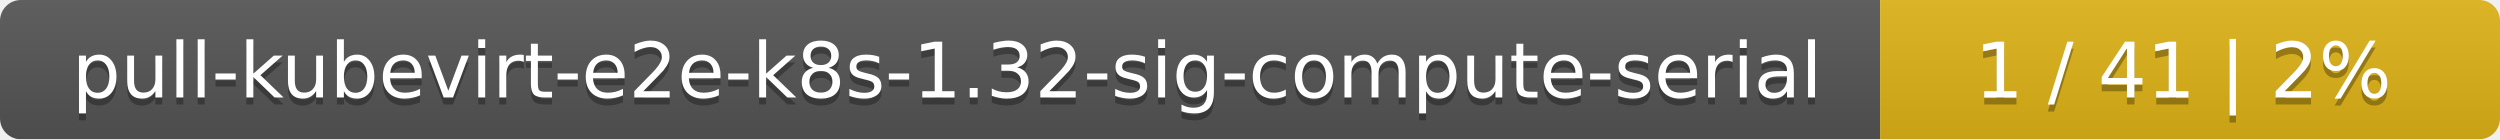
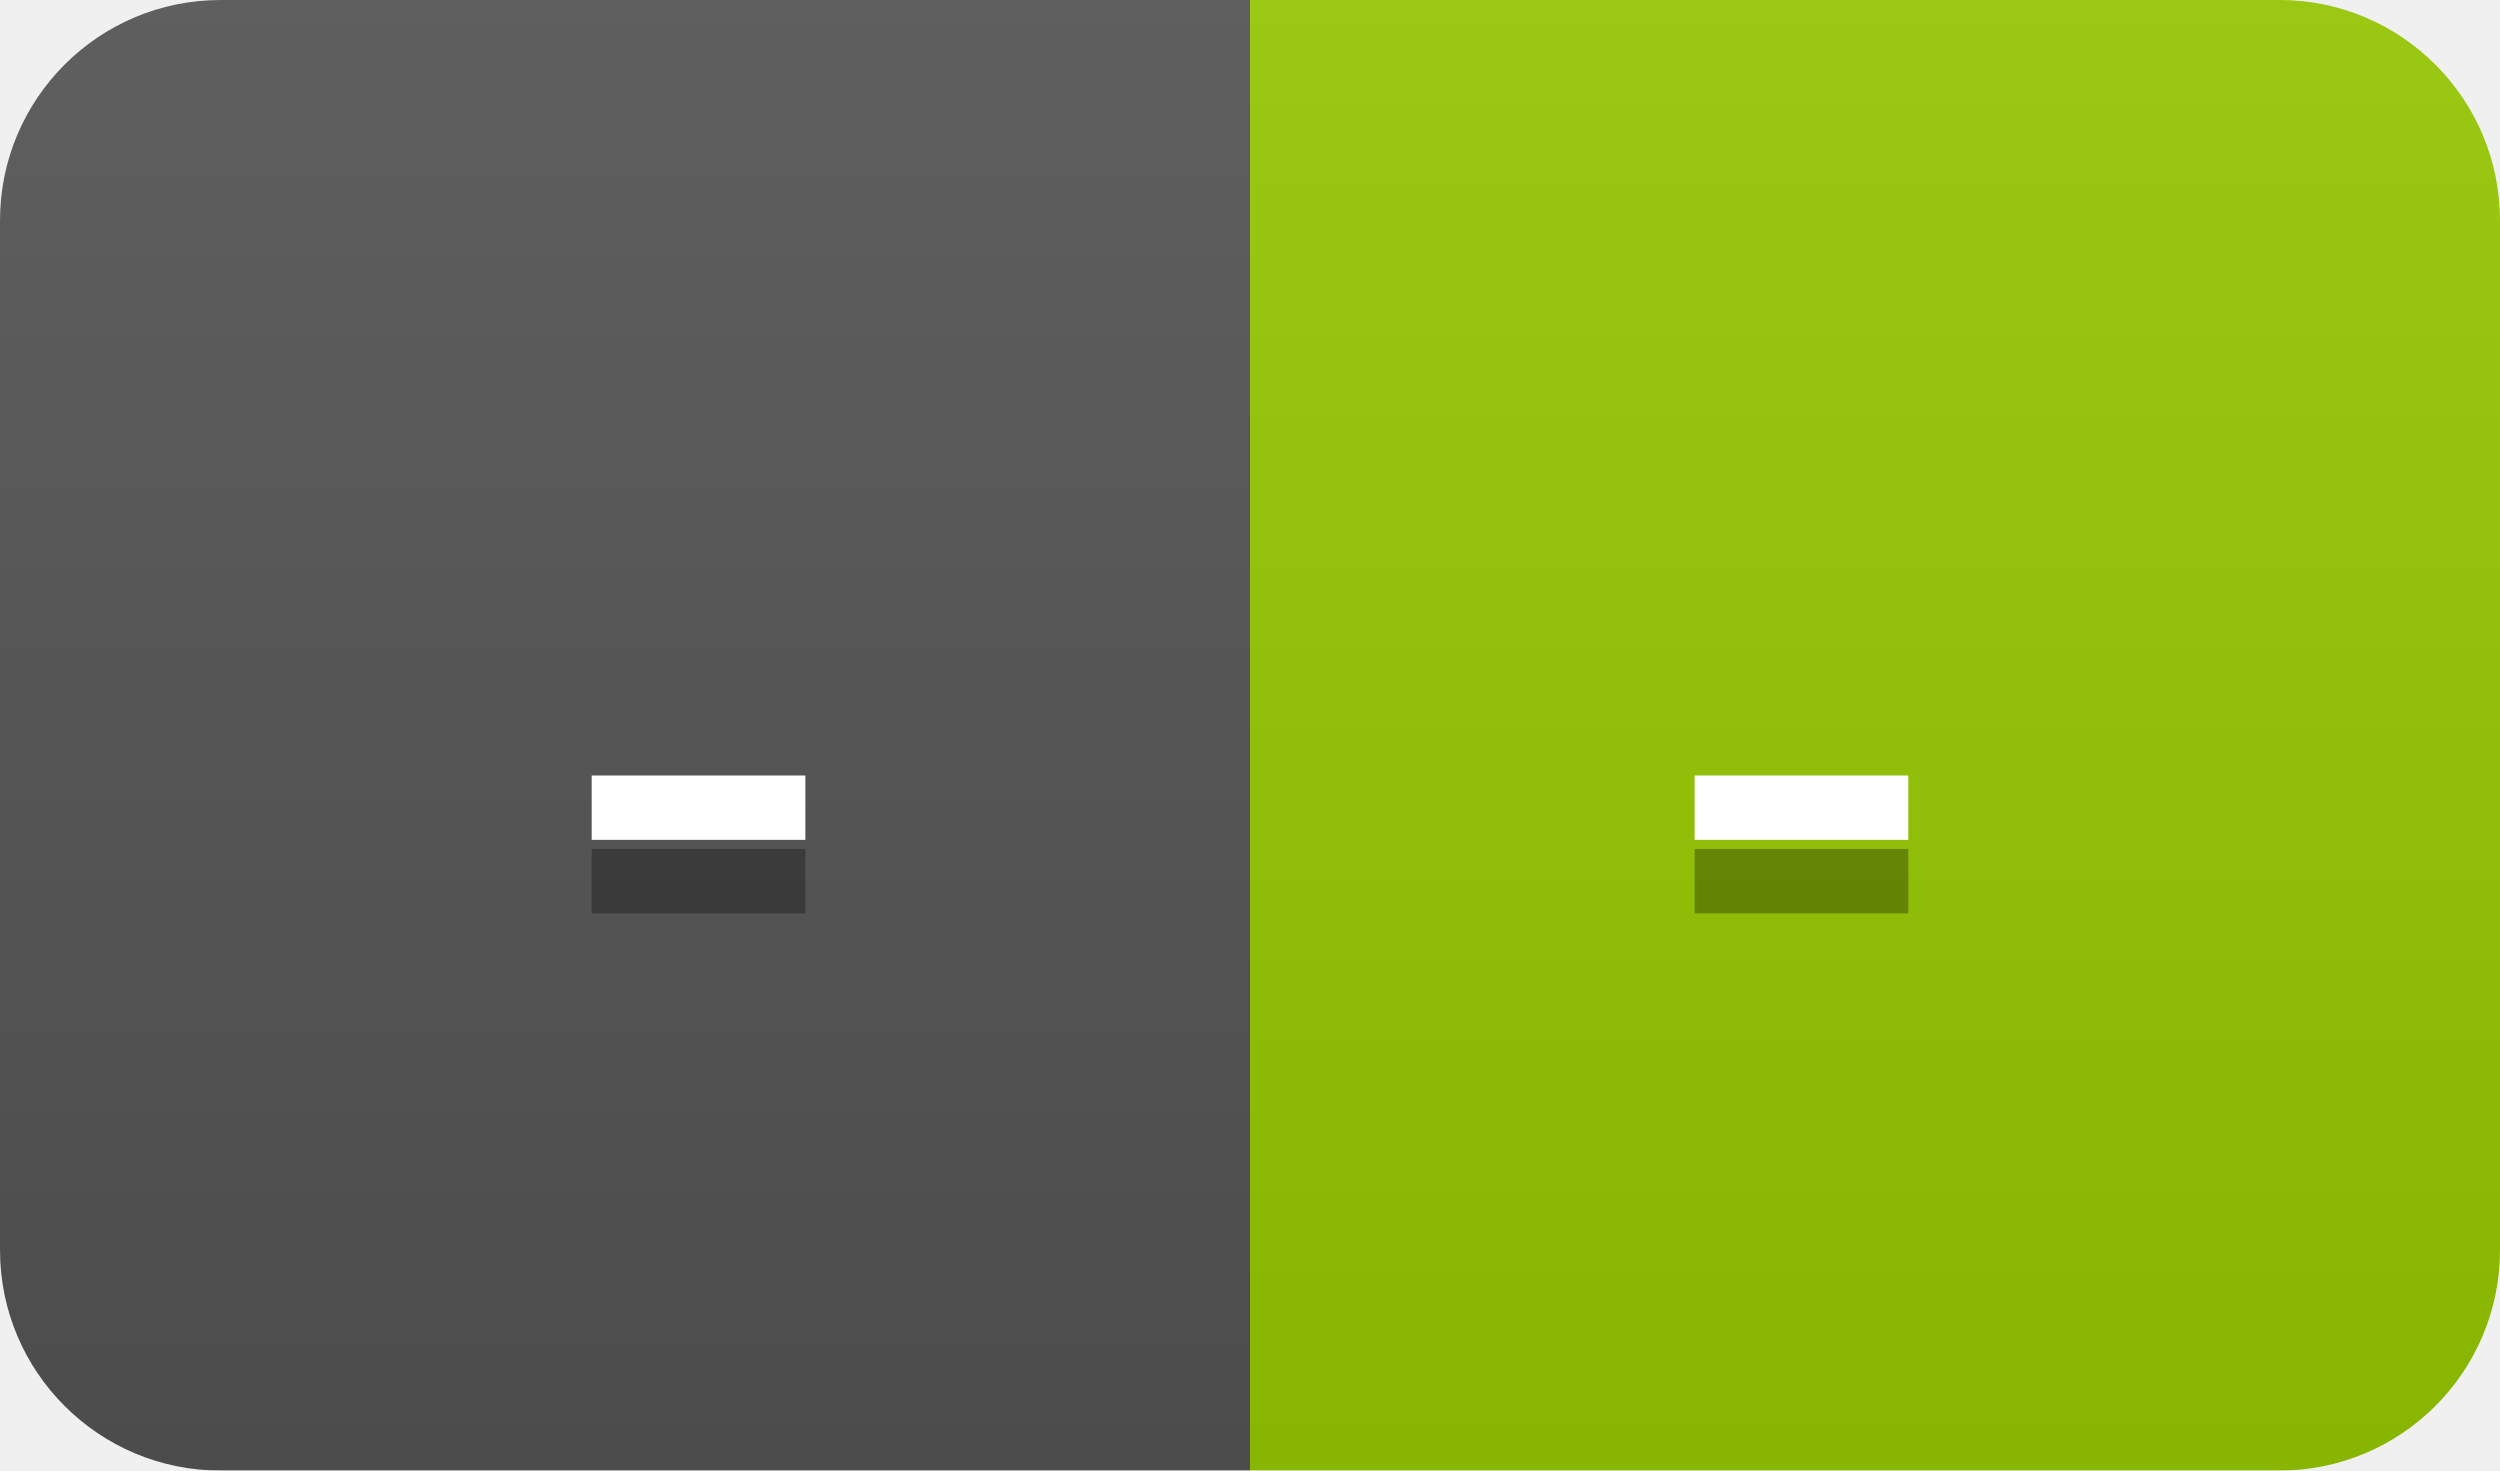
- <svg xmlns="http://www.w3.org/2000/svg" width="359" height="20">
+ <svg xmlns="http://www.w3.org/2000/svg" width="34" height="20">
  <linearGradient id="smooth" x2="0" y2="100%">
    <stop offset="0" stop-color="#bbb" stop-opacity=".1" />
    <stop offset="1" stop-opacity=".1" />
  </linearGradient>
  <mask id="round">
-     <rect width="359" height="20" rx="3" fill="#fff" />
+     <rect width="34" height="20" rx="3" fill="#fff" />
  </mask>
  <g mask="url(#round)">
-     <rect width="270" height="20" fill="#555" />
-     <rect x="270" width="89" height="20" fill="#dfb317" />
-     <rect width="359" height="20" fill="url(#smooth)" />
+     <rect width="17" height="20" fill="#555" />
+     <rect x="17" width="17" height="20" fill="#97ca00" />
+     <rect width="34" height="20" fill="url(#smooth)" />
  </g>
  <g fill="#fff" text-anchor="middle" font-family="DejaVu Sans,Verdana,Geneva,sans-serif" font-size="11">
-     <text x="136" y="15" fill="#010101" fill-opacity=".3">pull-kubevirt-e2e-k8s-1.32-sig-compute-serial</text>
-     <text x="136" y="14">pull-kubevirt-e2e-k8s-1.32-sig-compute-serial</text>
-     <text x="313.5" y="15" fill="#010101" fill-opacity=".3">1 / 41    |    2%</text>
-     <text x="313.5" y="14">1 / 41    |    2%</text>
+     <text x="9.5" y="15" fill="#010101" fill-opacity=".3">-</text>
+     <text x="9.5" y="14">-</text>
+     <text x="24.5" y="15" fill="#010101" fill-opacity=".3">-</text>
+     <text x="24.5" y="14">-</text>
  </g>
</svg>
